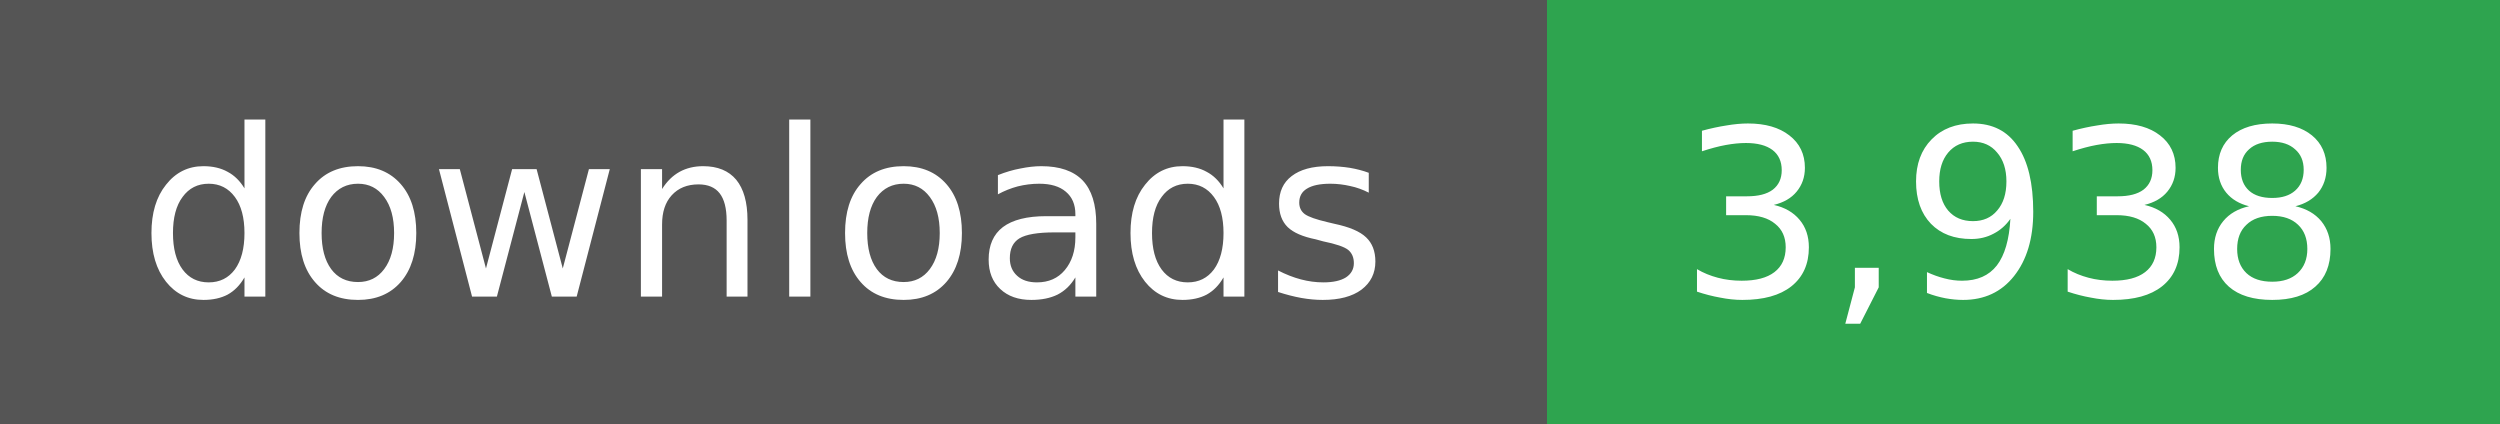
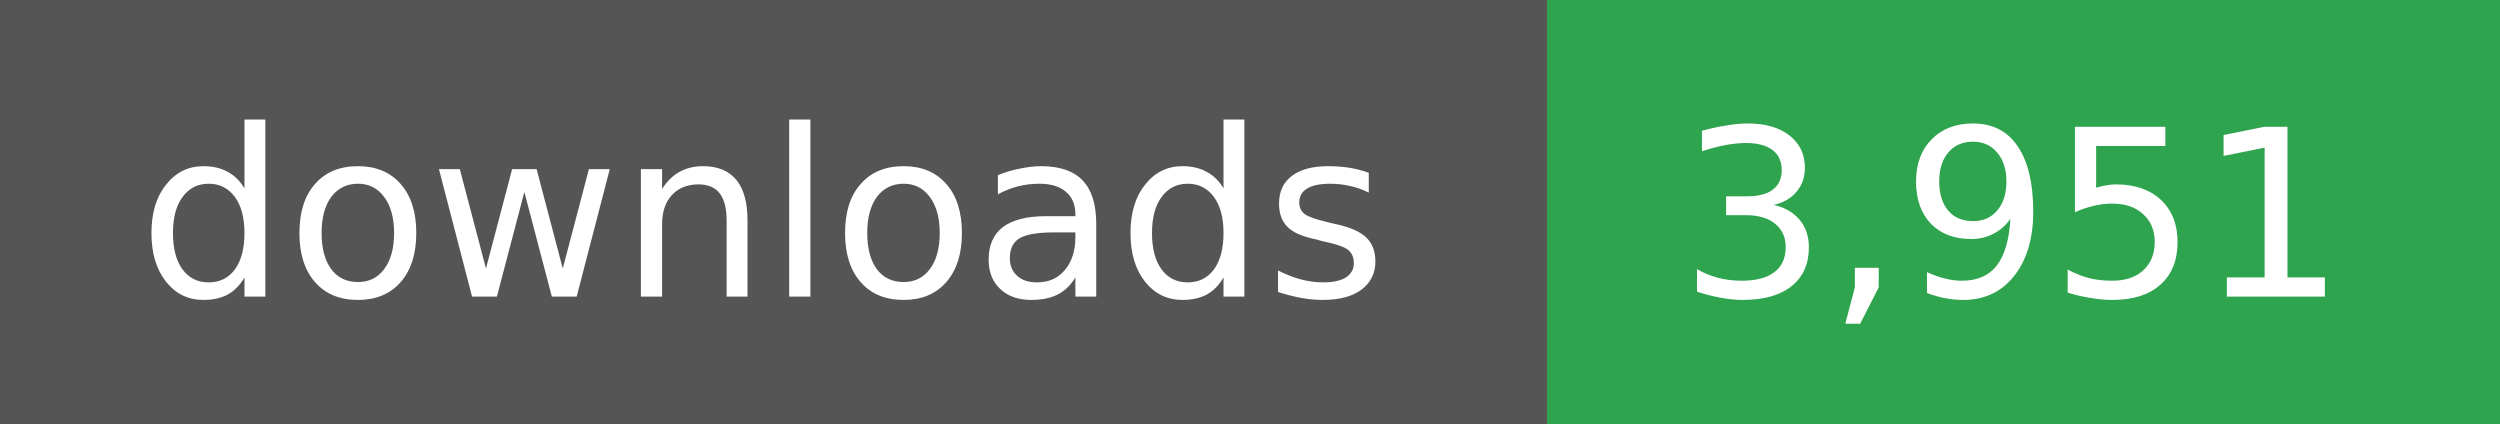
- <svg xmlns="http://www.w3.org/2000/svg" width="118" height="20" role="img" aria-label="downloads: 3,938">
+ <svg xmlns="http://www.w3.org/2000/svg" width="118" height="20" role="img" aria-label="downloads: 3,951">
  <g shape-rendering="crispEdges">
    <rect width="73" height="20" fill="#555" />
    <rect x="73" width="45" height="20" fill="#2ea44f" />
  </g>
  <g fill="#fff" text-anchor="middle" font-family="Verdana,Geneva,DejaVu Sans,sans-serif" font-size="11">
    <text x="36" y="14">downloads</text>
  </g>
  <g fill="#fff" text-anchor="middle" font-family="Verdana,Geneva,DejaVu Sans,sans-serif" font-size="11">
-     <text x="95" y="14">3,938</text>
+     <text x="95" y="14">3,951</text>
  </g>
</svg>
